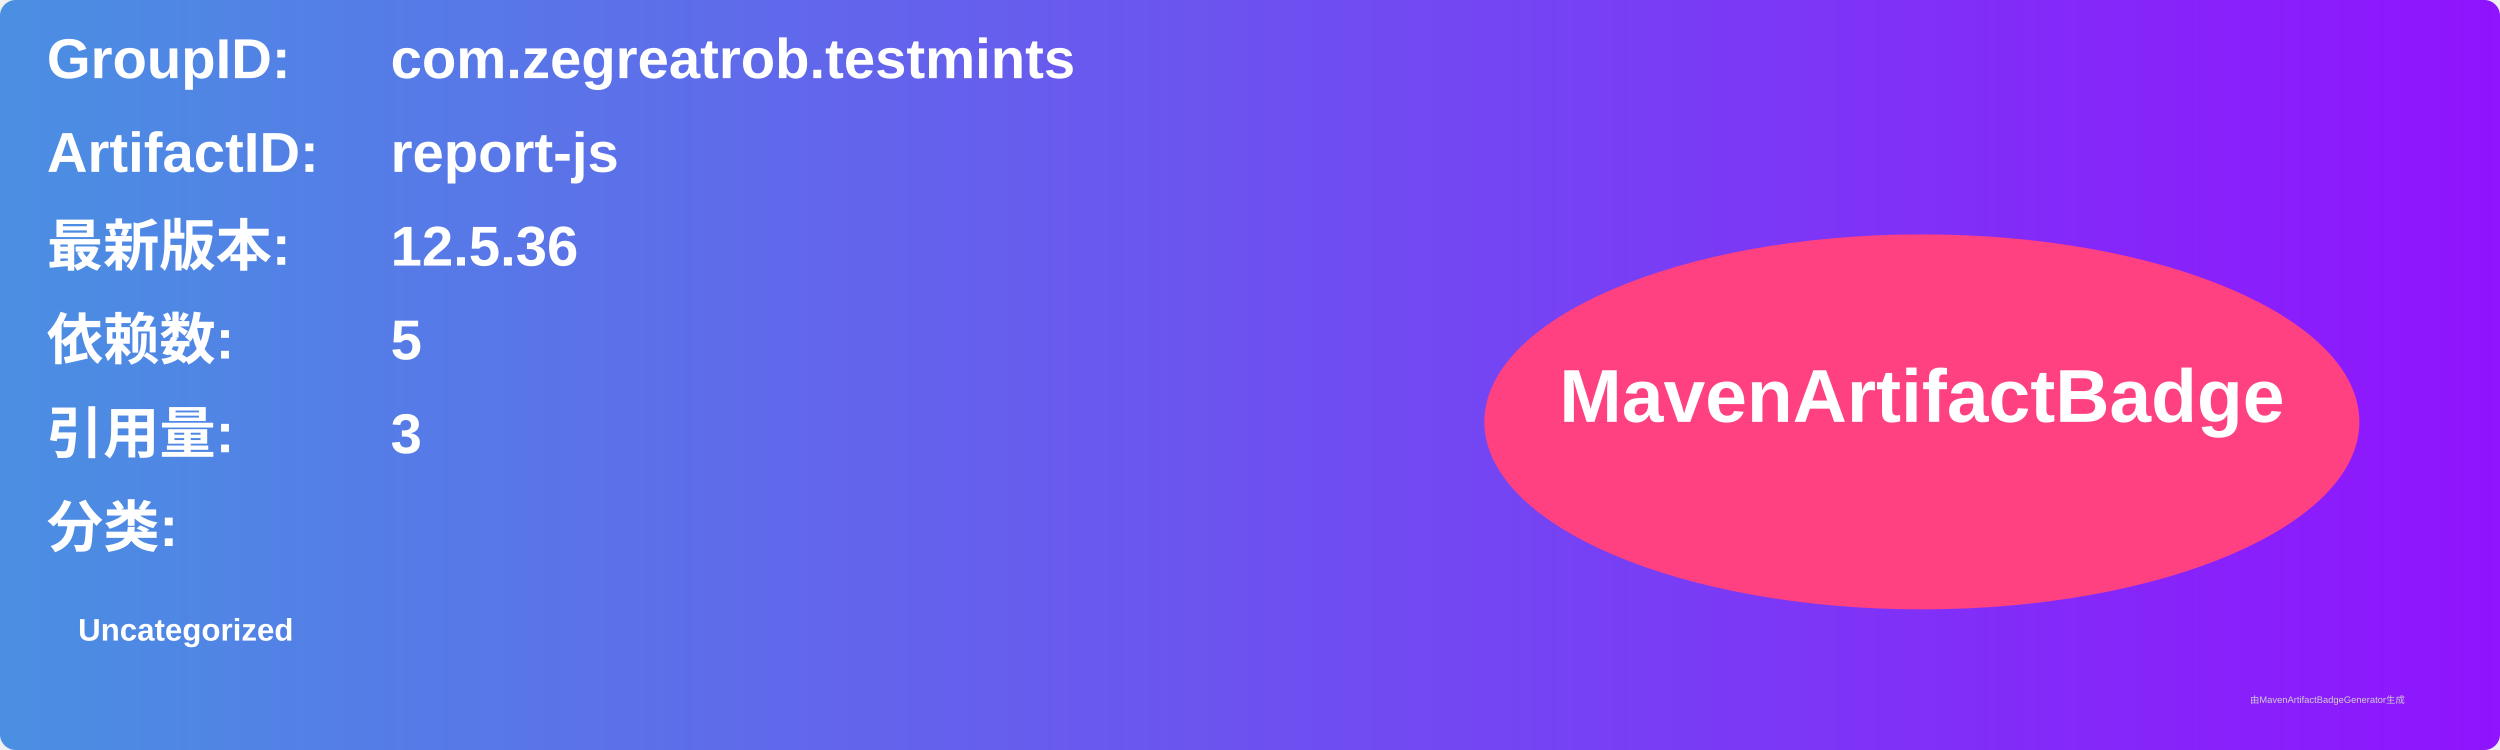
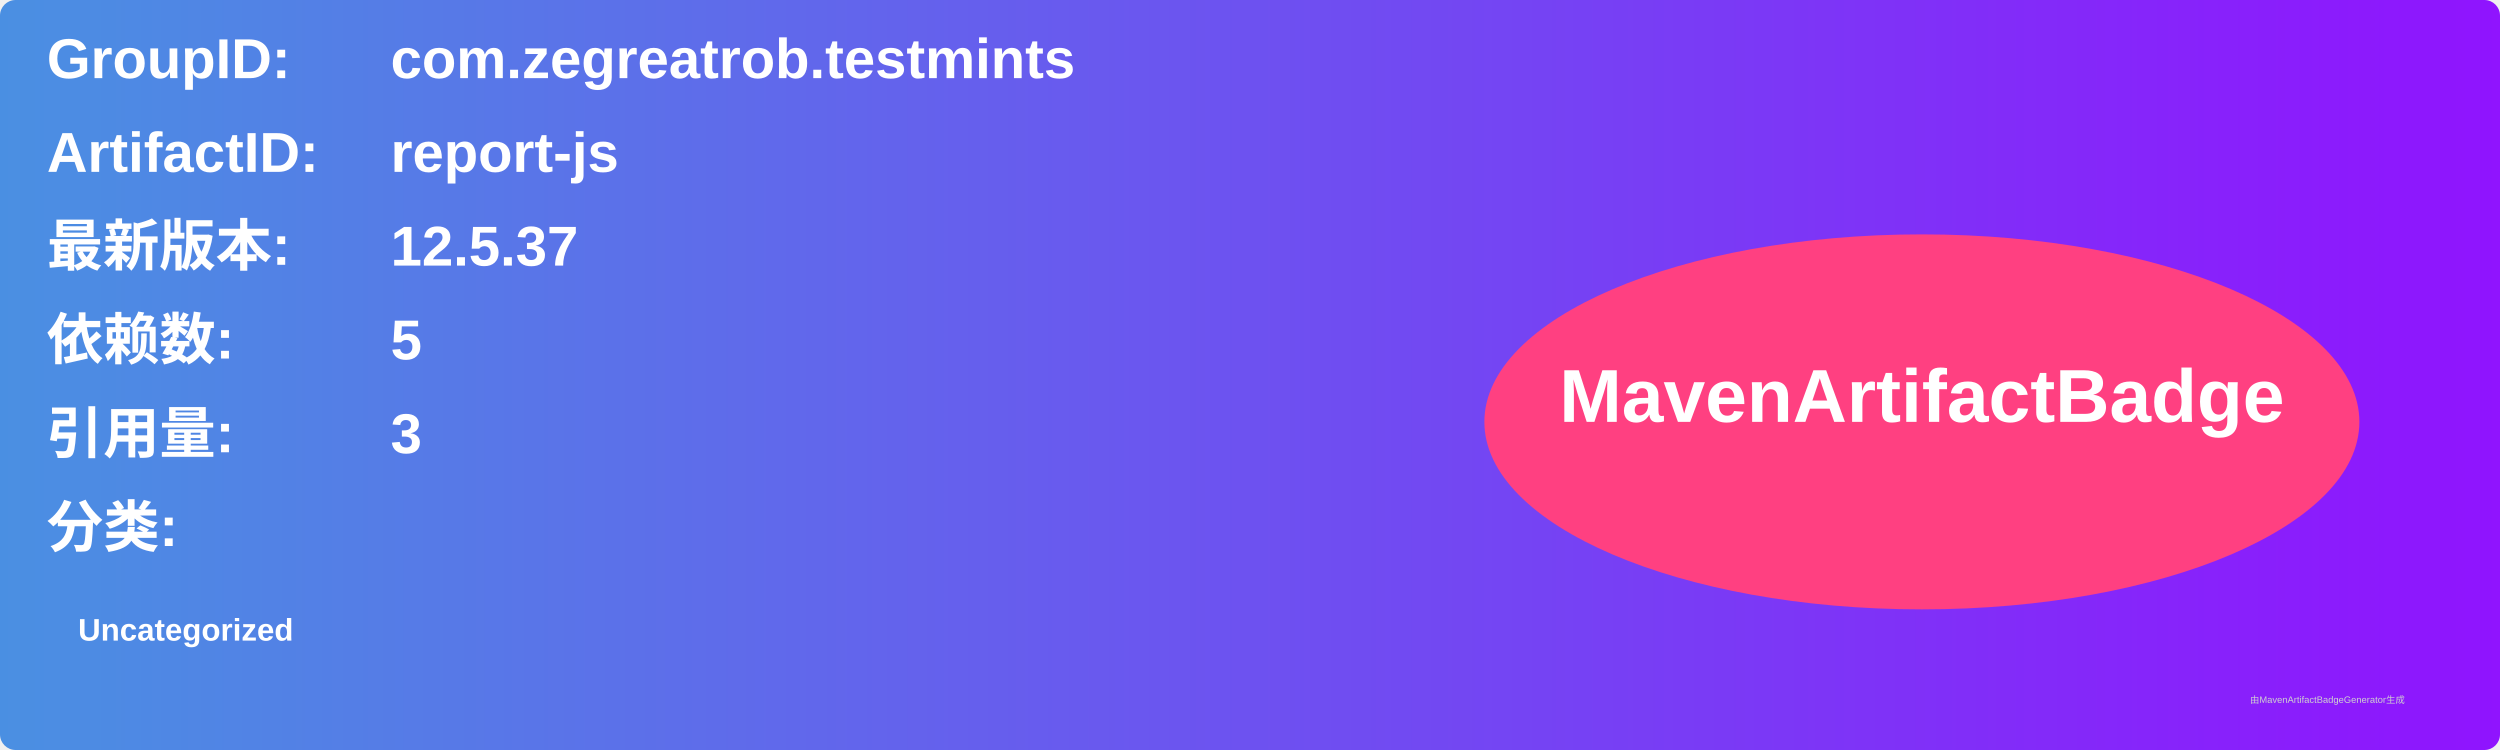
<svg xmlns="http://www.w3.org/2000/svg" width="800" height="240" viewBox="0 0 800 240">
  <linearGradient id="grad" x1="0%" y1="0%" x2="100%" y2="0%">
    <stop offset="0%" stop-color="#4a90e2" />
    <stop offset="100%" stop-color="#9013fe" />
  </linearGradient>
  <rect width="100%" height="100%" rx="5" ry="5" fill="url(#grad)" />
  <g transform="translate(15, 15)">
    <text x="0" y="10" font-family="Arial" font-size="18" fill="white" font-weight="bold" width="260">GroupID:</text>
    <text x="110" y="10" font-family="Arial" font-size="18" fill="white" font-weight="bold" width="460">com.zegreatrob.testmints</text>
    <text x="0" y="40" font-family="Arial" font-size="18" fill="white" font-weight="bold" width="260">ArtifactID:</text>
    <text x="110" y="40" font-family="Arial" font-size="18" fill="white" font-weight="bold" width="460">report-js</text>
    <text x="0" y="70" font-family="Arial" font-size="18" fill="white" font-weight="bold">最新版本:</text>
    <text x="110" y="70" font-family="Arial" font-size="18" fill="white" font-weight="bold">
-       <tspan font-weight="bold">12.5.36</tspan>
+       <tspan font-weight="bold">12.5.37</tspan>
    </text>
    <text x="0" y="100" font-family="Arial" font-size="18" fill="white" font-weight="bold">依赖数: </text>
    <text x="110" y="100" font-family="Arial" font-size="18" fill="white">
      <tspan font-weight="bold">5</tspan>
    </text>
    <text x="0" y="130" font-family="Arial" font-size="18" fill="white" font-weight="bold">引用量: </text>
    <text x="110" y="130" font-family="Arial" font-size="18" fill="white">
      <tspan font-weight="bold">3</tspan>
    </text>
    <text x="0" y="160" font-family="Arial" font-size="18" fill="white" font-weight="bold">分类:</text>
    <text x="10" y="190" font-family="Arial" font-size="10" fill="white">
      <tspan font-weight="bold">Uncategorized</tspan>
    </text>
    <ellipse cx="600" cy="120" rx="140" ry="60" fill="#ff4081" />
    <text x="600" y="120" text-anchor="middle" font-family="Arial" font-size="24" fill="white" font-weight="bold">MavenArtifactBadge</text>
  </g>
  <text x="720" y="225" font-family="Arial" font-size="3" fill="#d0d0d0">由MavenArtifactBadgeGenerator生成</text>
</svg>
